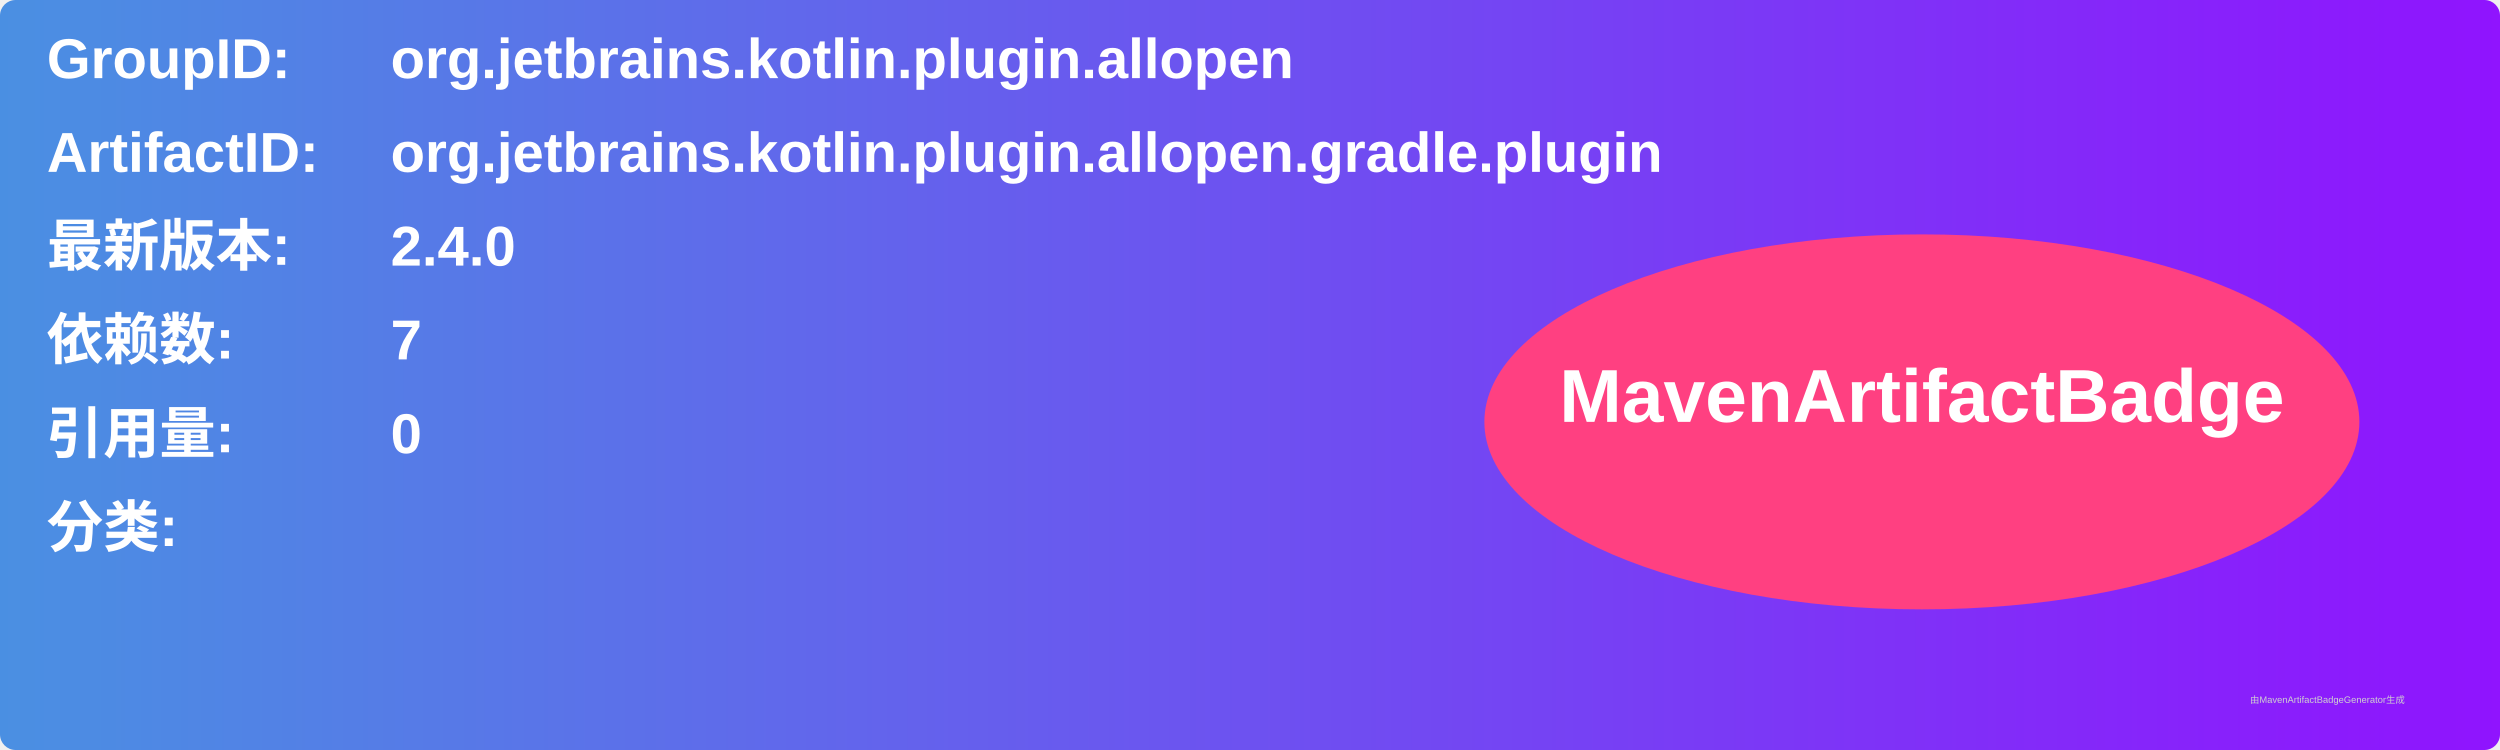
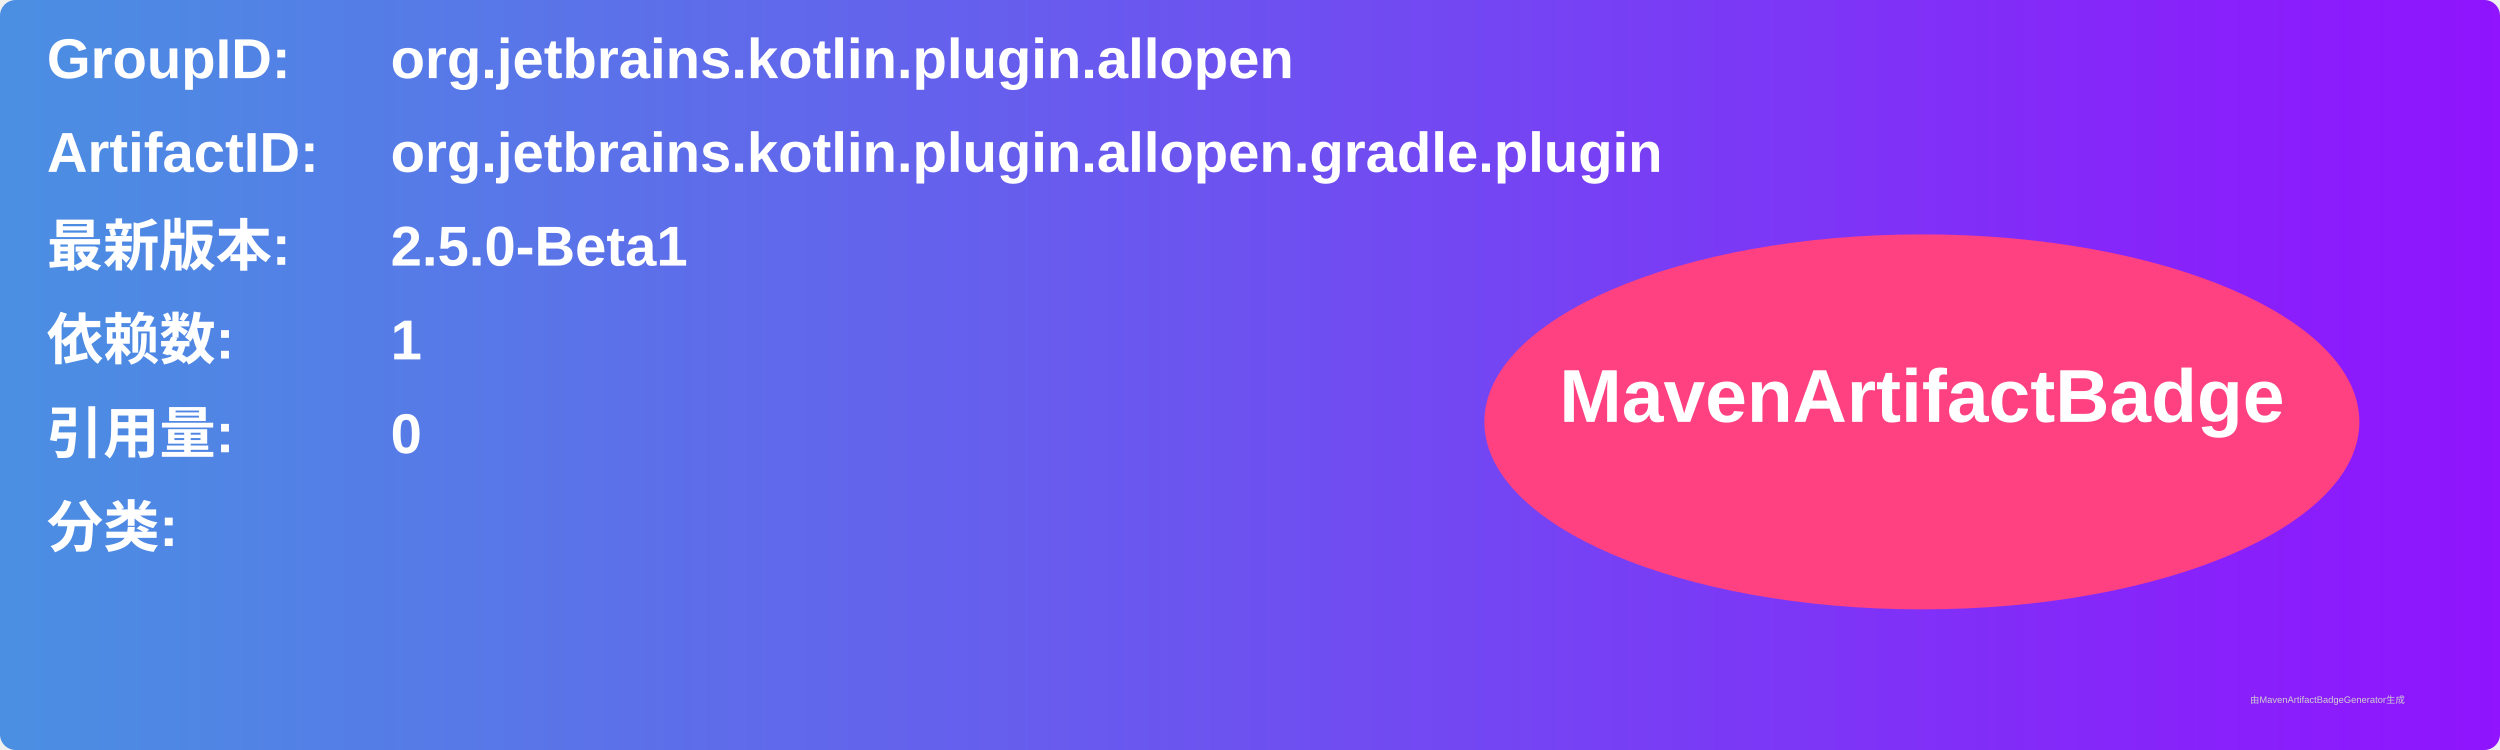
<svg xmlns="http://www.w3.org/2000/svg" width="800" height="240" viewBox="0 0 800 240">
  <linearGradient id="grad" x1="0%" y1="0%" x2="100%" y2="0%">
    <stop offset="0%" stop-color="#4a90e2" />
    <stop offset="100%" stop-color="#9013fe" />
  </linearGradient>
  <rect width="100%" height="100%" rx="5" ry="5" fill="url(#grad)" />
  <g transform="translate(15, 15)">
    <text x="0" y="10" font-family="Arial" font-size="18" fill="white" font-weight="bold" width="260">GroupID:</text>
    <text x="110" y="10" font-family="Arial" font-size="18" fill="white" font-weight="bold" width="460">org.jetbrains.kotlin.plugin.allopen</text>
    <text x="0" y="40" font-family="Arial" font-size="18" fill="white" font-weight="bold" width="260">ArtifactID:</text>
    <text x="110" y="40" font-family="Arial" font-size="18" fill="white" font-weight="bold" width="460">org.jetbrains.kotlin.plugin.allopen.gradle.plugin</text>
    <text x="0" y="70" font-family="Arial" font-size="18" fill="white" font-weight="bold">最新版本:</text>
    <text x="110" y="70" font-family="Arial" font-size="18" fill="white" font-weight="bold">
-       <tspan font-weight="bold">2.4.0</tspan>
+       <tspan font-weight="bold">2.5.0-Beta1</tspan>
    </text>
    <text x="0" y="100" font-family="Arial" font-size="18" fill="white" font-weight="bold">依赖数: </text>
    <text x="110" y="100" font-family="Arial" font-size="18" fill="white">
-       <tspan font-weight="bold">7</tspan>
+       <tspan font-weight="bold">1</tspan>
    </text>
    <text x="0" y="130" font-family="Arial" font-size="18" fill="white" font-weight="bold">引用量: </text>
    <text x="110" y="130" font-family="Arial" font-size="18" fill="white">
      <tspan font-weight="bold">0</tspan>
    </text>
    <text x="0" y="160" font-family="Arial" font-size="18" fill="white" font-weight="bold">分类:</text>
    <text x="10" y="190" font-family="Arial" font-size="10" fill="white">
      <tspan font-weight="bold" />
    </text>
    <ellipse cx="600" cy="120" rx="140" ry="60" fill="#ff4081" />
    <text x="600" y="120" text-anchor="middle" font-family="Arial" font-size="24" fill="white" font-weight="bold">MavenArtifactBadge</text>
  </g>
  <text x="720" y="225" font-family="Arial" font-size="3" fill="#d0d0d0">由MavenArtifactBadgeGenerator生成</text>
</svg>
